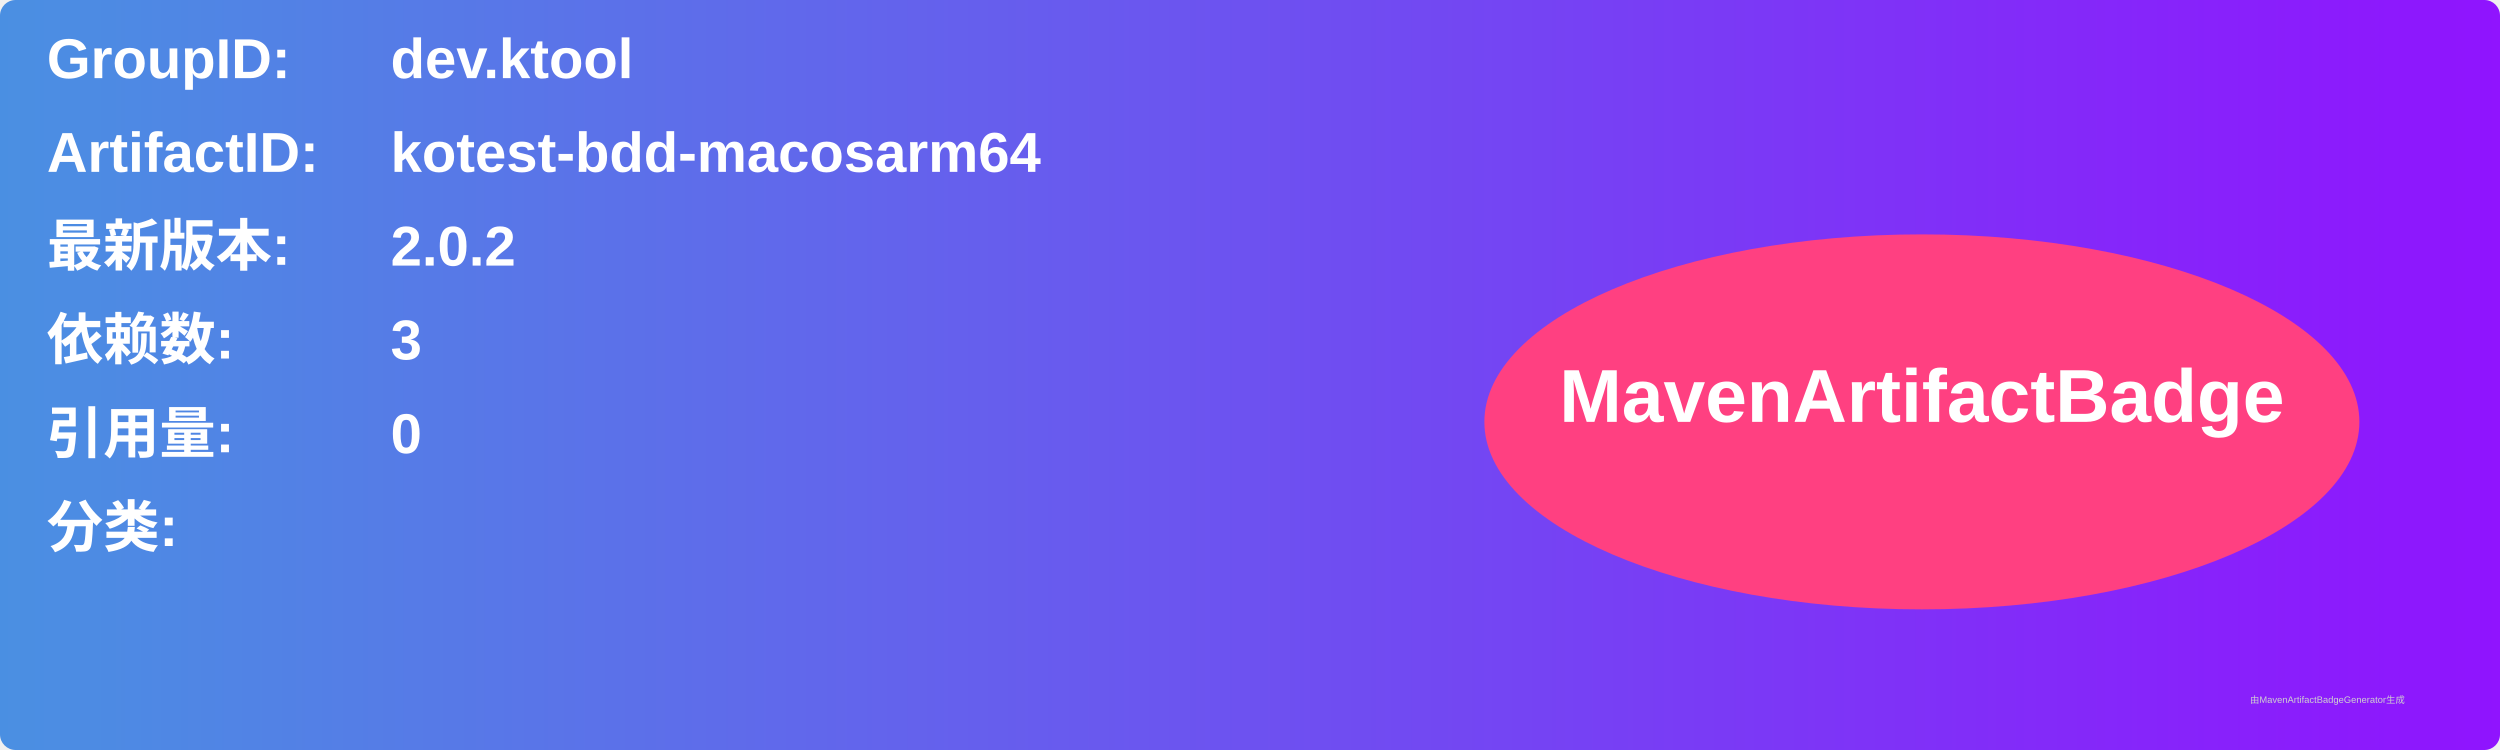
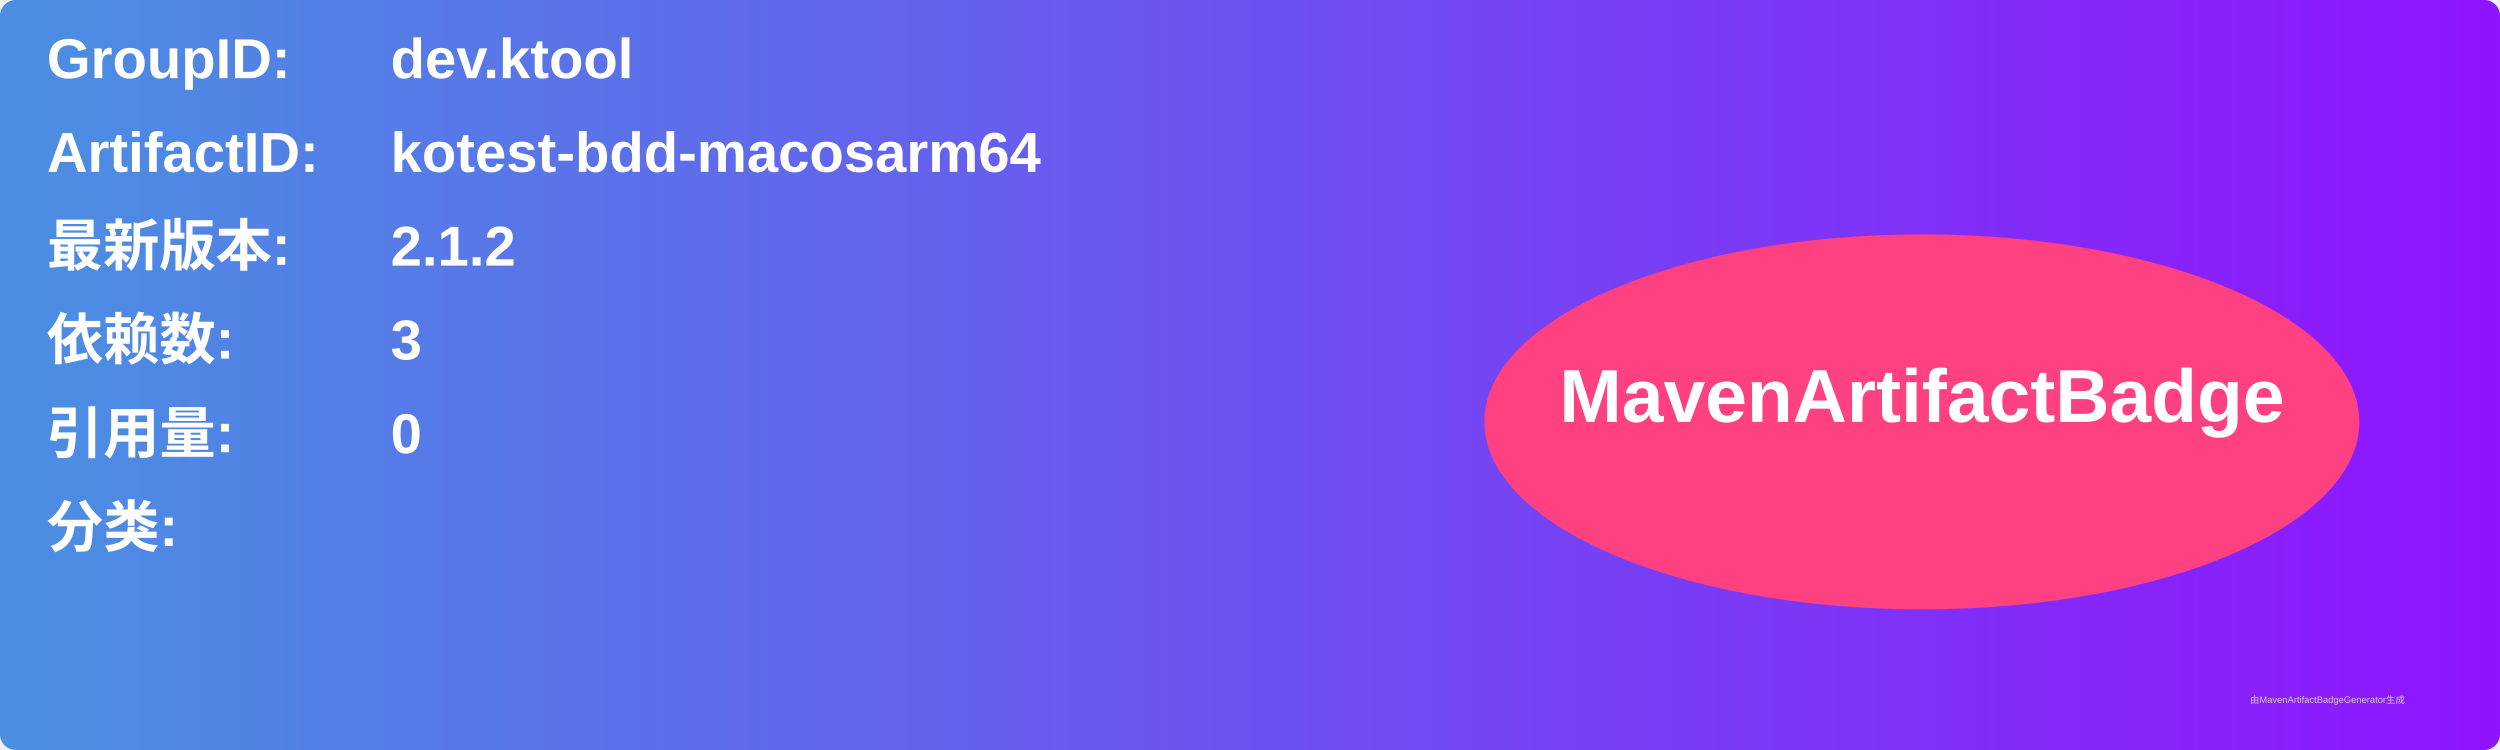
<svg xmlns="http://www.w3.org/2000/svg" width="800" height="240" viewBox="0 0 800 240">
  <linearGradient id="grad" x1="0%" y1="0%" x2="100%" y2="0%">
    <stop offset="0%" stop-color="#4a90e2" />
    <stop offset="100%" stop-color="#9013fe" />
  </linearGradient>
  <rect width="100%" height="100%" rx="5" ry="5" fill="url(#grad)" />
  <g transform="translate(15, 15)">
    <text x="0" y="10" font-family="Arial" font-size="18" fill="white" font-weight="bold" width="260">GroupID:</text>
    <text x="110" y="10" font-family="Arial" font-size="18" fill="white" font-weight="bold" width="460">dev.ktool</text>
    <text x="0" y="40" font-family="Arial" font-size="18" fill="white" font-weight="bold" width="260">ArtifactID:</text>
    <text x="110" y="40" font-family="Arial" font-size="18" fill="white" font-weight="bold" width="460">kotest-bdd-macosarm64</text>
    <text x="0" y="70" font-family="Arial" font-size="18" fill="white" font-weight="bold">最新版本:</text>
    <text x="110" y="70" font-family="Arial" font-size="18" fill="white" font-weight="bold">
-       <tspan font-weight="bold">2.0.2</tspan>
+       <tspan font-weight="bold">2.1.2</tspan>
    </text>
    <text x="0" y="100" font-family="Arial" font-size="18" fill="white" font-weight="bold">依赖数: </text>
    <text x="110" y="100" font-family="Arial" font-size="18" fill="white">
      <tspan font-weight="bold">3</tspan>
    </text>
    <text x="0" y="130" font-family="Arial" font-size="18" fill="white" font-weight="bold">引用量: </text>
    <text x="110" y="130" font-family="Arial" font-size="18" fill="white">
      <tspan font-weight="bold">0</tspan>
    </text>
    <text x="0" y="160" font-family="Arial" font-size="18" fill="white" font-weight="bold">分类:</text>
    <text x="10" y="190" font-family="Arial" font-size="10" fill="white">
      <tspan font-weight="bold" />
    </text>
    <ellipse cx="600" cy="120" rx="140" ry="60" fill="#ff4081" />
    <text x="600" y="120" text-anchor="middle" font-family="Arial" font-size="24" fill="white" font-weight="bold">MavenArtifactBadge</text>
  </g>
  <text x="720" y="225" font-family="Arial" font-size="3" fill="#d0d0d0">由MavenArtifactBadgeGenerator生成</text>
</svg>
